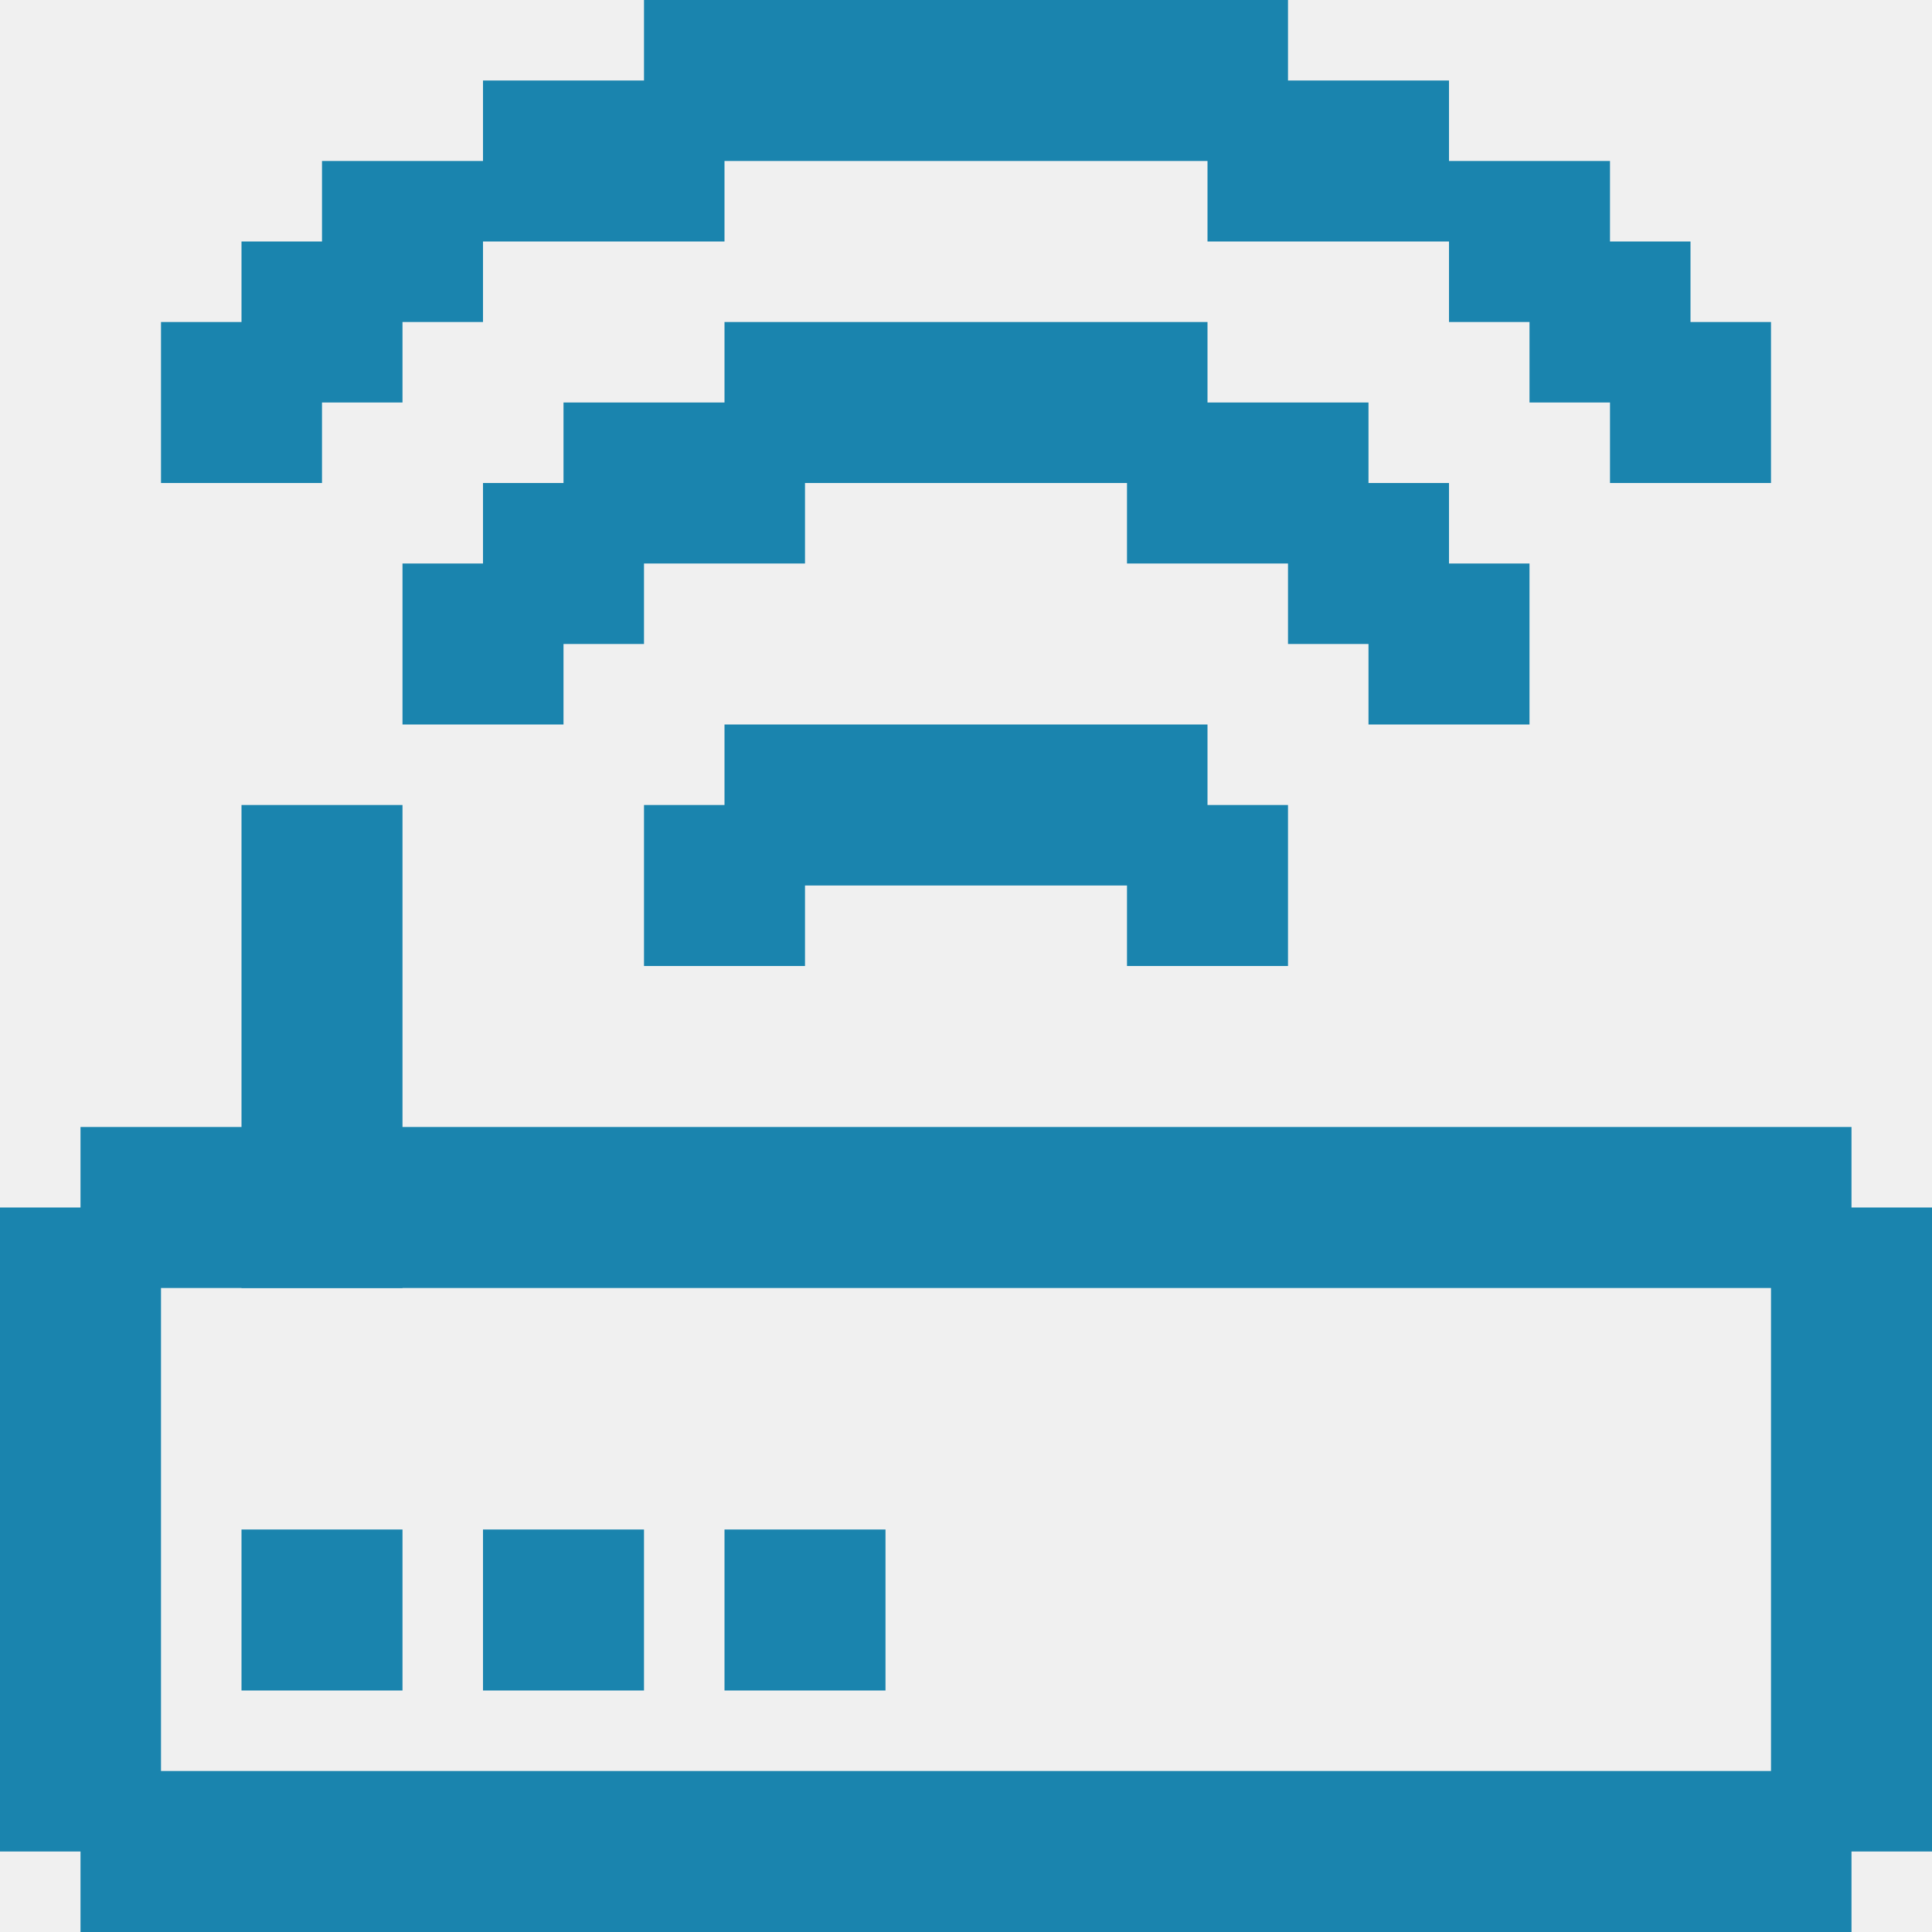
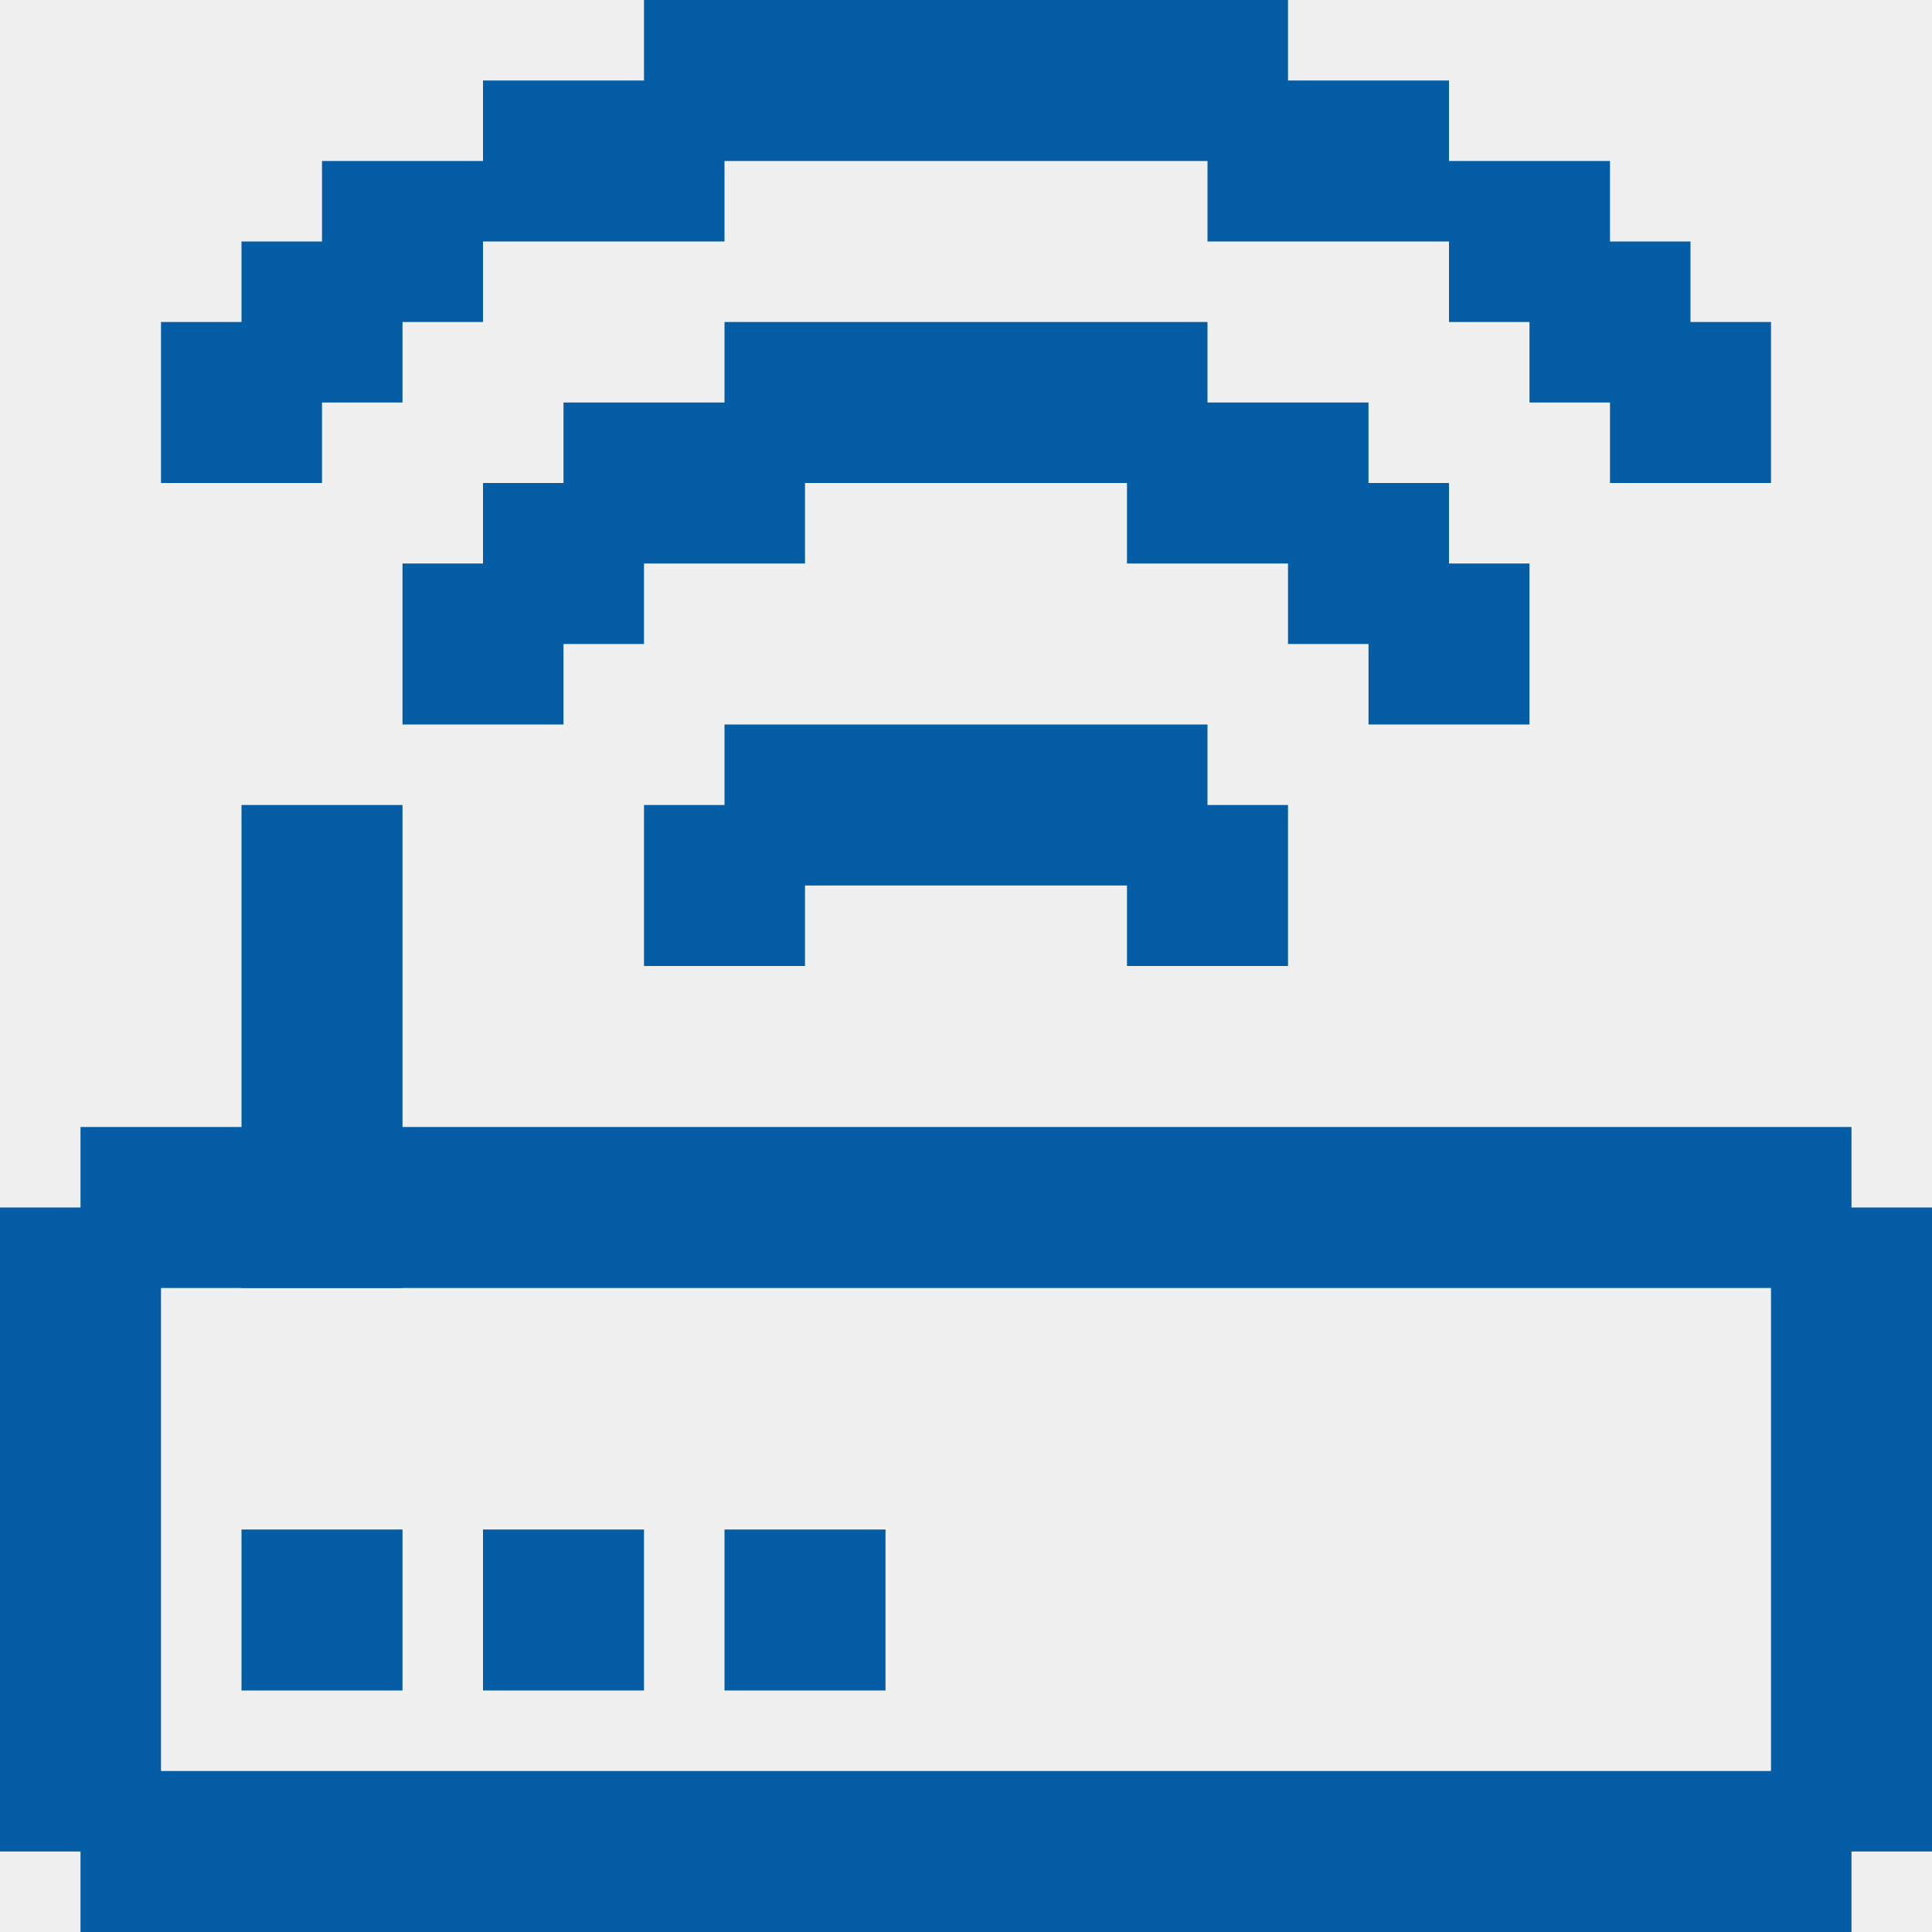
<svg xmlns="http://www.w3.org/2000/svg" width="24" height="24" viewBox="0 0 24 24" fill="none">
  <g clip-path="url(#clip0_56_51510)">
-     <rect x="9" y="9" width="6" height="2" fill="#1A84AE" />
-     <rect x="8" y="10" width="2" height="2" fill="#1A84AE" />
-     <rect x="14" y="10" width="2" height="2" fill="#1A84AE" />
-     <rect x="9" y="4" width="6" height="2" fill="#1A84AE" />
-     <rect x="7" y="5" width="3" height="2" fill="#1A84AE" />
-     <rect x="14" y="5" width="3" height="2" fill="#1A84AE" />
-     <rect x="6" y="6" width="2" height="2" fill="#1A84AE" />
-     <rect x="16" y="6" width="2" height="2" fill="#1A84AE" />
-     <rect x="5" y="7" width="2" height="2" fill="#1A84AE" />
-     <rect x="17" y="7" width="2" height="2" fill="#1A84AE" />
-     <rect x="8" width="8" height="2" fill="#1A84AE" />
-     <rect x="6" y="1" width="3" height="2" fill="#1A84AE" />
-     <rect x="15" y="1" width="3" height="2" fill="#1A84AE" />
-     <rect x="4" y="2" width="2" height="2" fill="#1A84AE" />
-     <rect x="18" y="2" width="2" height="2" fill="#1A84AE" />
-     <rect x="3" y="3" width="2" height="2" fill="#1A84AE" />
-     <rect x="19" y="3" width="2" height="2" fill="#1A84AE" />
-     <rect x="2" y="4" width="2" height="2" fill="#1A84AE" />
-     <rect x="20" y="4" width="2" height="2" fill="#1A84AE" />
-     <rect x="1" y="14" width="22" height="2" fill="#1A84AE" />
-     <rect y="15" width="2" height="8" fill="#1A84AE" />
-     <rect x="3" y="10" width="2" height="6" fill="#1A84AE" />
-     <rect x="3" y="19" width="2" height="2" fill="#1A84AE" />
-     <rect x="6" y="19" width="2" height="2" fill="#1A84AE" />
-     <rect x="9" y="19" width="2" height="2" fill="#1A84AE" />
-     <rect x="22" y="15" width="2" height="8" fill="#1A84AE" />
-     <rect x="1" y="22" width="22" height="2" fill="#1A84AE" />
+     <rect x="9" y="9" width="6" height="2" fill="#045da5" />
+     <rect x="8" y="10" width="2" height="2" fill="#045da5" />
+     <rect x="14" y="10" width="2" height="2" fill="#045da5" />
+     <rect x="9" y="4" width="6" height="2" fill="#045da5" />
+     <rect x="7" y="5" width="3" height="2" fill="#045da5" />
+     <rect x="14" y="5" width="3" height="2" fill="#045da5" />
+     <rect x="6" y="6" width="2" height="2" fill="#045da5" />
+     <rect x="16" y="6" width="2" height="2" fill="#045da5" />
+     <rect x="5" y="7" width="2" height="2" fill="#045da5" />
+     <rect x="17" y="7" width="2" height="2" fill="#045da5" />
+     <rect x="8" width="8" height="2" fill="#045da5" />
+     <rect x="6" y="1" width="3" height="2" fill="#045da5" />
+     <rect x="15" y="1" width="3" height="2" fill="#045da5" />
+     <rect x="4" y="2" width="2" height="2" fill="#045da5" />
+     <rect x="18" y="2" width="2" height="2" fill="#045da5" />
+     <rect x="3" y="3" width="2" height="2" fill="#045da5" />
+     <rect x="19" y="3" width="2" height="2" fill="#045da5" />
+     <rect x="2" y="4" width="2" height="2" fill="#045da5" />
+     <rect x="20" y="4" width="2" height="2" fill="#045da5" />
+     <rect x="1" y="14" width="22" height="2" fill="#045da5" />
+     <rect y="15" width="2" height="8" fill="#045da5" />
+     <rect x="3" y="10" width="2" height="6" fill="#045da5" />
+     <rect x="3" y="19" width="2" height="2" fill="#045da5" />
+     <rect x="6" y="19" width="2" height="2" fill="#045da5" />
+     <rect x="9" y="19" width="2" height="2" fill="#045da5" />
+     <rect x="22" y="15" width="2" height="8" fill="#045da5" />
+     <rect x="1" y="22" width="22" height="2" fill="#045da5" />
  </g>
  <defs>
    <clipPath id="clip0_56_51510">
      <rect width="24" height="24" fill="white" />
    </clipPath>
  </defs>
</svg>
